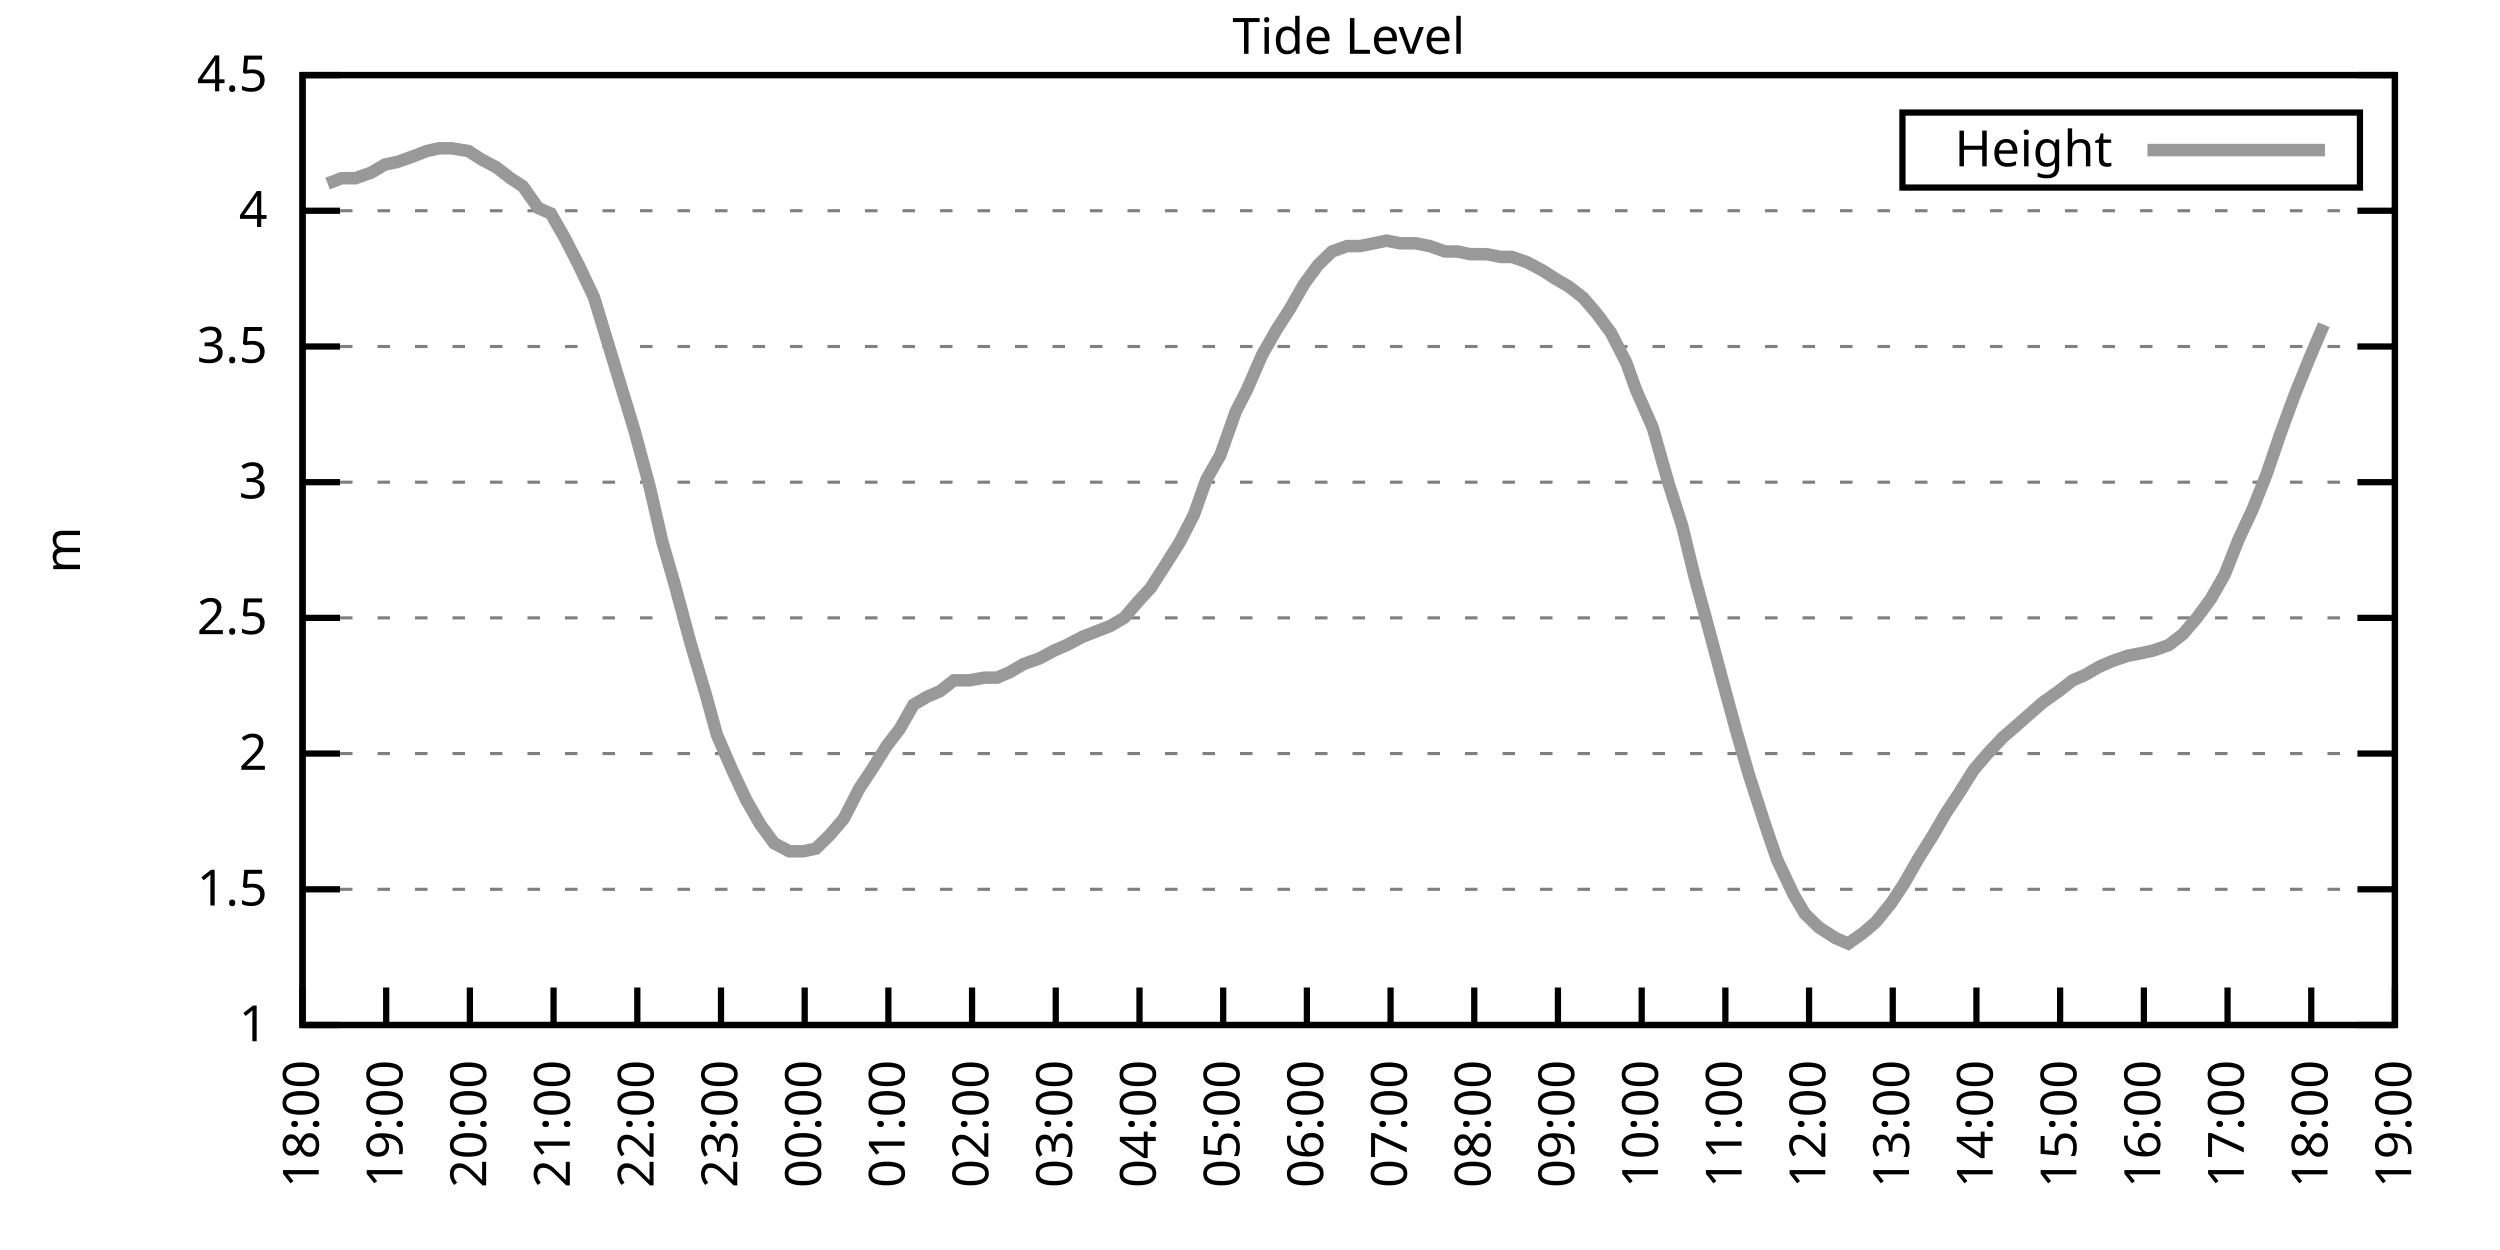
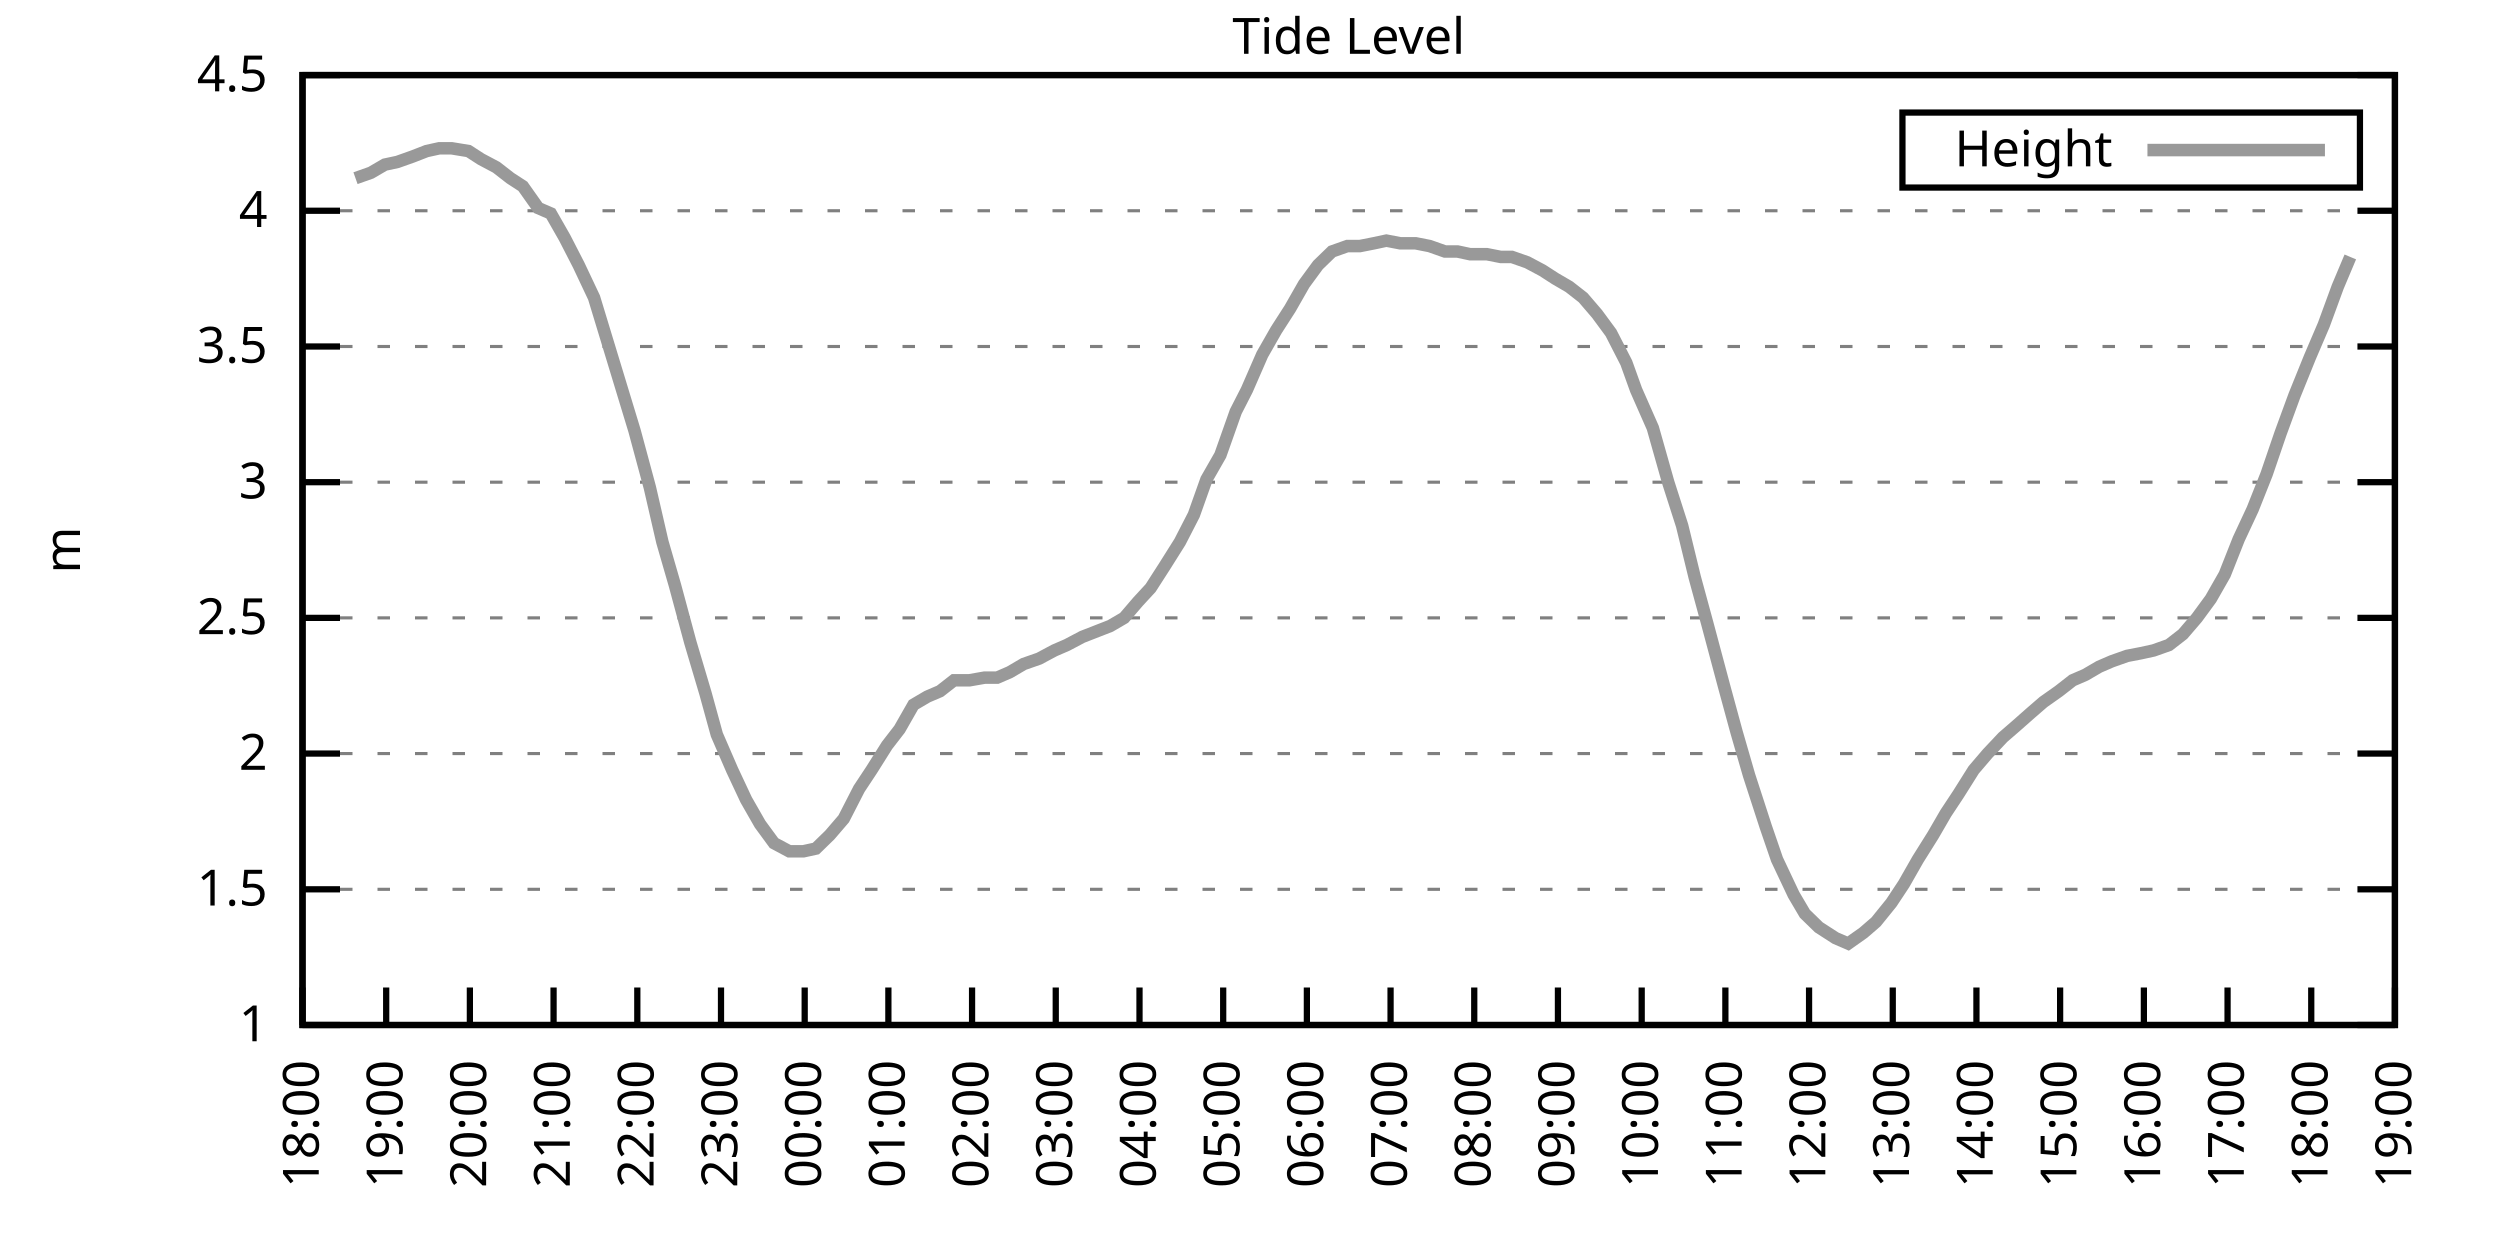
<svg xmlns="http://www.w3.org/2000/svg" xmlns:xlink="http://www.w3.org/1999/xlink" width="400" height="200" viewBox="0 0 400 200">
  <g id="gnuplot_canvas">
    <rect x="0" y="0" width="400" height="200" fill="none" />
    <defs>
      <circle id="gpDot" r="0.5" stroke-width="0.5" stroke="currentColor" />
      <path id="gpPt0" stroke-width="0.333" stroke="currentColor" d="M-1,0 h2 M0,-1 v2" />
      <path id="gpPt1" stroke-width="0.333" stroke="currentColor" d="M-1,-1 L1,1 M1,-1 L-1,1" />
      <path id="gpPt2" stroke-width="0.333" stroke="currentColor" d="M-1,0 L1,0 M0,-1 L0,1 M-1,-1 L1,1 M-1,1 L1,-1" />
      <rect id="gpPt3" stroke-width="0.333" stroke="currentColor" x="-1" y="-1" width="2" height="2" />
      <rect id="gpPt4" stroke-width="0.333" stroke="currentColor" fill="currentColor" x="-1" y="-1" width="2" height="2" />
      <circle id="gpPt5" stroke-width="0.333" stroke="currentColor" cx="0" cy="0" r="1" />
      <use xlink:href="#gpPt5" id="gpPt6" fill="currentColor" stroke="none" />
      <path id="gpPt7" stroke-width="0.333" stroke="currentColor" d="M0,-1.33 L-1.33,0.67 L1.33,0.67 z" />
      <use xlink:href="#gpPt7" id="gpPt8" fill="currentColor" stroke="none" />
      <use xlink:href="#gpPt7" id="gpPt9" stroke="currentColor" transform="rotate(180)" />
      <use xlink:href="#gpPt9" id="gpPt10" fill="currentColor" stroke="none" />
      <use xlink:href="#gpPt3" id="gpPt11" stroke="currentColor" transform="rotate(45)" />
      <use xlink:href="#gpPt11" id="gpPt12" fill="currentColor" stroke="none" />
      <path id="gpPt13" stroke-width="0.333" stroke="currentColor" d="M0,1.330 L1.265,0.411 L0.782,-1.067 L-0.782,-1.076 L-1.265,0.411 z" />
      <use xlink:href="#gpPt13" id="gpPt14" fill="currentColor" stroke="none" />
      <filter id="textbox" filterUnits="objectBoundingBox" x="0" y="0" height="1" width="1">
        <feFlood flood-color="white" flood-opacity="1" result="bgnd" />
        <feComposite in="SourceGraphic" in2="bgnd" operator="atop" />
      </filter>
      <filter id="greybox" filterUnits="objectBoundingBox" x="0" y="0" height="1" width="1">
        <feFlood flood-color="lightgrey" flood-opacity="1" result="grey" />
        <feComposite in="SourceGraphic" in2="grey" operator="atop" />
      </filter>
    </defs>
    <g fill="none" color="white" stroke="currentColor" stroke-width="1.00" stroke-linecap="butt" stroke-linejoin="miter">
</g>
    <g fill="none" color="black" stroke="currentColor" stroke-width="1.00" stroke-linecap="butt" stroke-linejoin="miter">
      <g stroke="none" shape-rendering="crispEdges">
        <polygon fill="rgb(255, 255, 255)" points="48.40,164.00 383.18,164.00 383.18,12.02 48.40,12.02 " />
      </g>
    </g>
    <g fill="none" color="black" stroke="currentColor" stroke-width="1.00" stroke-linecap="butt" stroke-linejoin="miter">
</g>
    <g fill="none" color="black" stroke="black" stroke-width="0.50" stroke-linecap="butt" stroke-linejoin="miter">
</g>
    <g fill="none" color="gray" stroke="currentColor" stroke-width="0.50" stroke-linecap="butt" stroke-linejoin="miter">
      <path stroke="gray" stroke-dasharray="2,4" class="gridline" d="M48.40,164.00 L383.19,164.00  " />
    </g>
    <g fill="none" color="gray" stroke="gray" stroke-width="1.00" stroke-linecap="butt" stroke-linejoin="miter">
</g>
    <g fill="none" color="black" stroke="currentColor" stroke-width="1.00" stroke-linecap="butt" stroke-linejoin="miter">
      <path stroke="black" d="M48.40,164.00 L54.40,164.00 M383.19,164.00 L377.19,164.00  " />
      <g transform="translate(42.80,166.60)" stroke="none" fill="black" font-family="Sans" font-size="8.00" text-anchor="end">
        <text>
          <tspan font-family="Sans"> 1</tspan>
        </text>
      </g>
    </g>
    <g fill="none" color="black" stroke="currentColor" stroke-width="1.00" stroke-linecap="butt" stroke-linejoin="miter">
</g>
    <g fill="none" color="black" stroke="black" stroke-width="0.50" stroke-linecap="butt" stroke-linejoin="miter">
</g>
    <g fill="none" color="gray" stroke="currentColor" stroke-width="0.50" stroke-linecap="butt" stroke-linejoin="miter">
      <path stroke="gray" stroke-dasharray="2,4" class="gridline" d="M48.40,142.29 L383.19,142.29  " />
    </g>
    <g fill="none" color="gray" stroke="gray" stroke-width="1.00" stroke-linecap="butt" stroke-linejoin="miter">
</g>
    <g fill="none" color="black" stroke="currentColor" stroke-width="1.00" stroke-linecap="butt" stroke-linejoin="miter">
      <path stroke="black" d="M48.40,142.29 L54.40,142.29 M383.19,142.29 L377.19,142.29  " />
      <g transform="translate(42.80,144.89)" stroke="none" fill="black" font-family="Sans" font-size="8.00" text-anchor="end">
        <text>
          <tspan font-family="Sans"> 1.5</tspan>
        </text>
      </g>
    </g>
    <g fill="none" color="black" stroke="currentColor" stroke-width="1.00" stroke-linecap="butt" stroke-linejoin="miter">
</g>
    <g fill="none" color="black" stroke="black" stroke-width="0.50" stroke-linecap="butt" stroke-linejoin="miter">
</g>
    <g fill="none" color="gray" stroke="currentColor" stroke-width="0.50" stroke-linecap="butt" stroke-linejoin="miter">
      <path stroke="gray" stroke-dasharray="2,4" class="gridline" d="M48.40,120.57 L383.19,120.57  " />
    </g>
    <g fill="none" color="gray" stroke="gray" stroke-width="1.00" stroke-linecap="butt" stroke-linejoin="miter">
</g>
    <g fill="none" color="black" stroke="currentColor" stroke-width="1.00" stroke-linecap="butt" stroke-linejoin="miter">
      <path stroke="black" d="M48.40,120.57 L54.40,120.57 M383.19,120.57 L377.19,120.57  " />
      <g transform="translate(42.80,123.17)" stroke="none" fill="black" font-family="Sans" font-size="8.00" text-anchor="end">
        <text>
          <tspan font-family="Sans"> 2</tspan>
        </text>
      </g>
    </g>
    <g fill="none" color="black" stroke="currentColor" stroke-width="1.00" stroke-linecap="butt" stroke-linejoin="miter">
</g>
    <g fill="none" color="black" stroke="black" stroke-width="0.50" stroke-linecap="butt" stroke-linejoin="miter">
</g>
    <g fill="none" color="gray" stroke="currentColor" stroke-width="0.50" stroke-linecap="butt" stroke-linejoin="miter">
      <path stroke="gray" stroke-dasharray="2,4" class="gridline" d="M48.40,98.86 L383.19,98.86  " />
    </g>
    <g fill="none" color="gray" stroke="gray" stroke-width="1.00" stroke-linecap="butt" stroke-linejoin="miter">
</g>
    <g fill="none" color="black" stroke="currentColor" stroke-width="1.00" stroke-linecap="butt" stroke-linejoin="miter">
      <path stroke="black" d="M48.40,98.86 L54.40,98.86 M383.19,98.86 L377.19,98.86  " />
      <g transform="translate(42.80,101.46)" stroke="none" fill="black" font-family="Sans" font-size="8.00" text-anchor="end">
        <text>
          <tspan font-family="Sans"> 2.5</tspan>
        </text>
      </g>
    </g>
    <g fill="none" color="black" stroke="currentColor" stroke-width="1.00" stroke-linecap="butt" stroke-linejoin="miter">
</g>
    <g fill="none" color="black" stroke="black" stroke-width="0.50" stroke-linecap="butt" stroke-linejoin="miter">
</g>
    <g fill="none" color="gray" stroke="currentColor" stroke-width="0.50" stroke-linecap="butt" stroke-linejoin="miter">
      <path stroke="gray" stroke-dasharray="2,4" class="gridline" d="M48.40,77.15 L383.19,77.15  " />
    </g>
    <g fill="none" color="gray" stroke="gray" stroke-width="1.00" stroke-linecap="butt" stroke-linejoin="miter">
</g>
    <g fill="none" color="black" stroke="currentColor" stroke-width="1.00" stroke-linecap="butt" stroke-linejoin="miter">
      <path stroke="black" d="M48.40,77.15 L54.40,77.15 M383.19,77.15 L377.19,77.15  " />
      <g transform="translate(42.80,79.75)" stroke="none" fill="black" font-family="Sans" font-size="8.00" text-anchor="end">
        <text>
          <tspan font-family="Sans"> 3</tspan>
        </text>
      </g>
    </g>
    <g fill="none" color="black" stroke="currentColor" stroke-width="1.00" stroke-linecap="butt" stroke-linejoin="miter">
</g>
    <g fill="none" color="black" stroke="black" stroke-width="0.50" stroke-linecap="butt" stroke-linejoin="miter">
</g>
    <g fill="none" color="gray" stroke="currentColor" stroke-width="0.50" stroke-linecap="butt" stroke-linejoin="miter">
      <path stroke="gray" stroke-dasharray="2,4" class="gridline" d="M48.40,55.44 L383.19,55.44  " />
    </g>
    <g fill="none" color="gray" stroke="gray" stroke-width="1.00" stroke-linecap="butt" stroke-linejoin="miter">
</g>
    <g fill="none" color="black" stroke="currentColor" stroke-width="1.00" stroke-linecap="butt" stroke-linejoin="miter">
      <path stroke="black" d="M48.40,55.44 L54.40,55.44 M383.19,55.44 L377.19,55.44  " />
      <g transform="translate(42.80,58.04)" stroke="none" fill="black" font-family="Sans" font-size="8.00" text-anchor="end">
        <text>
          <tspan font-family="Sans"> 3.5</tspan>
        </text>
      </g>
    </g>
    <g fill="none" color="black" stroke="currentColor" stroke-width="1.00" stroke-linecap="butt" stroke-linejoin="miter">
</g>
    <g fill="none" color="black" stroke="black" stroke-width="0.50" stroke-linecap="butt" stroke-linejoin="miter">
</g>
    <g fill="none" color="gray" stroke="currentColor" stroke-width="0.50" stroke-linecap="butt" stroke-linejoin="miter">
      <path stroke="gray" stroke-dasharray="2,4" class="gridline" d="M48.40,33.72 L383.19,33.72  " />
    </g>
    <g fill="none" color="gray" stroke="gray" stroke-width="1.00" stroke-linecap="butt" stroke-linejoin="miter">
</g>
    <g fill="none" color="black" stroke="currentColor" stroke-width="1.00" stroke-linecap="butt" stroke-linejoin="miter">
      <path stroke="black" d="M48.40,33.72 L54.40,33.72 M383.19,33.72 L377.19,33.72  " />
      <g transform="translate(42.80,36.32)" stroke="none" fill="black" font-family="Sans" font-size="8.00" text-anchor="end">
        <text>
          <tspan font-family="Sans"> 4</tspan>
        </text>
      </g>
    </g>
    <g fill="none" color="black" stroke="currentColor" stroke-width="1.00" stroke-linecap="butt" stroke-linejoin="miter">
</g>
    <g fill="none" color="black" stroke="black" stroke-width="0.50" stroke-linecap="butt" stroke-linejoin="miter">
</g>
    <g fill="none" color="gray" stroke="currentColor" stroke-width="0.50" stroke-linecap="butt" stroke-linejoin="miter">
      <path stroke="gray" stroke-dasharray="2,4" class="gridline" d="M48.40,12.01 L383.19,12.01  " />
    </g>
    <g fill="none" color="gray" stroke="gray" stroke-width="1.00" stroke-linecap="butt" stroke-linejoin="miter">
</g>
    <g fill="none" color="black" stroke="currentColor" stroke-width="1.00" stroke-linecap="butt" stroke-linejoin="miter">
      <path stroke="black" d="M48.40,12.01 L54.40,12.01 M383.19,12.01 L377.19,12.01  " />
      <g transform="translate(42.80,14.61)" stroke="none" fill="black" font-family="Sans" font-size="8.00" text-anchor="end">
        <text>
          <tspan font-family="Sans"> 4.5</tspan>
        </text>
      </g>
    </g>
    <g fill="none" color="black" stroke="currentColor" stroke-width="1.00" stroke-linecap="butt" stroke-linejoin="miter">
      <path stroke="black" d="M48.40,164.00 L48.40,158.00  " />
      <g transform="translate(51.00,169.60) rotate(270.00)" stroke="none" fill="black" font-family="Sans" font-size="8.00" text-anchor="end">
        <text>
          <tspan font-family="Sans">18:00</tspan>
        </text>
      </g>
    </g>
    <g fill="none" color="black" stroke="currentColor" stroke-width="1.00" stroke-linecap="butt" stroke-linejoin="miter">
      <path stroke="black" d="M61.79,164.00 L61.79,158.00  " />
      <g transform="translate(64.39,169.60) rotate(270.00)" stroke="none" fill="black" font-family="Sans" font-size="8.00" text-anchor="end">
        <text>
          <tspan font-family="Sans">19:00</tspan>
        </text>
      </g>
    </g>
    <g fill="none" color="black" stroke="currentColor" stroke-width="1.00" stroke-linecap="butt" stroke-linejoin="miter">
      <path stroke="black" d="M75.18,164.00 L75.18,158.00  " />
      <g transform="translate(77.78,169.60) rotate(270.00)" stroke="none" fill="black" font-family="Sans" font-size="8.00" text-anchor="end">
        <text>
          <tspan font-family="Sans">20:00</tspan>
        </text>
      </g>
    </g>
    <g fill="none" color="black" stroke="currentColor" stroke-width="1.00" stroke-linecap="butt" stroke-linejoin="miter">
      <path stroke="black" d="M88.57,164.00 L88.57,158.00  " />
      <g transform="translate(91.17,169.60) rotate(270.00)" stroke="none" fill="black" font-family="Sans" font-size="8.00" text-anchor="end">
        <text>
          <tspan font-family="Sans">21:00</tspan>
        </text>
      </g>
    </g>
    <g fill="none" color="black" stroke="currentColor" stroke-width="1.00" stroke-linecap="butt" stroke-linejoin="miter">
      <path stroke="black" d="M101.97,164.00 L101.97,158.00  " />
      <g transform="translate(104.57,169.60) rotate(270.00)" stroke="none" fill="black" font-family="Sans" font-size="8.00" text-anchor="end">
        <text>
          <tspan font-family="Sans">22:00</tspan>
        </text>
      </g>
    </g>
    <g fill="none" color="black" stroke="currentColor" stroke-width="1.00" stroke-linecap="butt" stroke-linejoin="miter">
      <path stroke="black" d="M115.36,164.00 L115.36,158.00  " />
      <g transform="translate(117.96,169.60) rotate(270.00)" stroke="none" fill="black" font-family="Sans" font-size="8.00" text-anchor="end">
        <text>
          <tspan font-family="Sans">23:00</tspan>
        </text>
      </g>
    </g>
    <g fill="none" color="black" stroke="currentColor" stroke-width="1.00" stroke-linecap="butt" stroke-linejoin="miter">
      <path stroke="black" d="M128.75,164.00 L128.75,158.00  " />
      <g transform="translate(131.35,169.60) rotate(270.00)" stroke="none" fill="black" font-family="Sans" font-size="8.00" text-anchor="end">
        <text>
          <tspan font-family="Sans">00:00</tspan>
        </text>
      </g>
    </g>
    <g fill="none" color="black" stroke="currentColor" stroke-width="1.00" stroke-linecap="butt" stroke-linejoin="miter">
      <path stroke="black" d="M142.14,164.00 L142.14,158.00  " />
      <g transform="translate(144.74,169.60) rotate(270.00)" stroke="none" fill="black" font-family="Sans" font-size="8.00" text-anchor="end">
        <text>
          <tspan font-family="Sans">01:00</tspan>
        </text>
      </g>
    </g>
    <g fill="none" color="black" stroke="currentColor" stroke-width="1.00" stroke-linecap="butt" stroke-linejoin="miter">
      <path stroke="black" d="M155.53,164.00 L155.53,158.00  " />
      <g transform="translate(158.13,169.60) rotate(270.00)" stroke="none" fill="black" font-family="Sans" font-size="8.00" text-anchor="end">
        <text>
          <tspan font-family="Sans">02:00</tspan>
        </text>
      </g>
    </g>
    <g fill="none" color="black" stroke="currentColor" stroke-width="1.00" stroke-linecap="butt" stroke-linejoin="miter">
      <path stroke="black" d="M168.92,164.00 L168.92,158.00  " />
      <g transform="translate(171.52,169.60) rotate(270.00)" stroke="none" fill="black" font-family="Sans" font-size="8.00" text-anchor="end">
        <text>
          <tspan font-family="Sans">03:00</tspan>
        </text>
      </g>
    </g>
    <g fill="none" color="black" stroke="currentColor" stroke-width="1.00" stroke-linecap="butt" stroke-linejoin="miter">
      <path stroke="black" d="M182.32,164.00 L182.32,158.00  " />
      <g transform="translate(184.92,169.60) rotate(270.00)" stroke="none" fill="black" font-family="Sans" font-size="8.00" text-anchor="end">
        <text>
          <tspan font-family="Sans">04:00</tspan>
        </text>
      </g>
    </g>
    <g fill="none" color="black" stroke="currentColor" stroke-width="1.00" stroke-linecap="butt" stroke-linejoin="miter">
      <path stroke="black" d="M195.71,164.00 L195.71,158.00  " />
      <g transform="translate(198.31,169.60) rotate(270.00)" stroke="none" fill="black" font-family="Sans" font-size="8.00" text-anchor="end">
        <text>
          <tspan font-family="Sans">05:00</tspan>
        </text>
      </g>
    </g>
    <g fill="none" color="black" stroke="currentColor" stroke-width="1.00" stroke-linecap="butt" stroke-linejoin="miter">
      <path stroke="black" d="M209.10,164.00 L209.10,158.00  " />
      <g transform="translate(211.70,169.60) rotate(270.00)" stroke="none" fill="black" font-family="Sans" font-size="8.00" text-anchor="end">
        <text>
          <tspan font-family="Sans">06:00</tspan>
        </text>
      </g>
    </g>
    <g fill="none" color="black" stroke="currentColor" stroke-width="1.00" stroke-linecap="butt" stroke-linejoin="miter">
      <path stroke="black" d="M222.49,164.00 L222.49,158.00  " />
      <g transform="translate(225.09,169.60) rotate(270.00)" stroke="none" fill="black" font-family="Sans" font-size="8.00" text-anchor="end">
        <text>
          <tspan font-family="Sans">07:00</tspan>
        </text>
      </g>
    </g>
    <g fill="none" color="black" stroke="currentColor" stroke-width="1.00" stroke-linecap="butt" stroke-linejoin="miter">
      <path stroke="black" d="M235.88,164.00 L235.88,158.00  " />
      <g transform="translate(238.48,169.60) rotate(270.00)" stroke="none" fill="black" font-family="Sans" font-size="8.00" text-anchor="end">
        <text>
          <tspan font-family="Sans">08:00</tspan>
        </text>
      </g>
    </g>
    <g fill="none" color="black" stroke="currentColor" stroke-width="1.00" stroke-linecap="butt" stroke-linejoin="miter">
      <path stroke="black" d="M249.27,164.00 L249.27,158.00  " />
      <g transform="translate(251.87,169.60) rotate(270.00)" stroke="none" fill="black" font-family="Sans" font-size="8.00" text-anchor="end">
        <text>
          <tspan font-family="Sans">09:00</tspan>
        </text>
      </g>
    </g>
    <g fill="none" color="black" stroke="currentColor" stroke-width="1.00" stroke-linecap="butt" stroke-linejoin="miter">
      <path stroke="black" d="M262.67,164.00 L262.67,158.00  " />
      <g transform="translate(265.27,169.60) rotate(270.00)" stroke="none" fill="black" font-family="Sans" font-size="8.00" text-anchor="end">
        <text>
          <tspan font-family="Sans">10:00</tspan>
        </text>
      </g>
    </g>
    <g fill="none" color="black" stroke="currentColor" stroke-width="1.00" stroke-linecap="butt" stroke-linejoin="miter">
      <path stroke="black" d="M276.06,164.00 L276.06,158.00  " />
      <g transform="translate(278.66,169.60) rotate(270.00)" stroke="none" fill="black" font-family="Sans" font-size="8.00" text-anchor="end">
        <text>
          <tspan font-family="Sans">11:00</tspan>
        </text>
      </g>
    </g>
    <g fill="none" color="black" stroke="currentColor" stroke-width="1.00" stroke-linecap="butt" stroke-linejoin="miter">
      <path stroke="black" d="M289.45,164.00 L289.45,158.00  " />
      <g transform="translate(292.05,169.60) rotate(270.00)" stroke="none" fill="black" font-family="Sans" font-size="8.00" text-anchor="end">
        <text>
          <tspan font-family="Sans">12:00</tspan>
        </text>
      </g>
    </g>
    <g fill="none" color="black" stroke="currentColor" stroke-width="1.00" stroke-linecap="butt" stroke-linejoin="miter">
      <path stroke="black" d="M302.84,164.00 L302.84,158.00  " />
      <g transform="translate(305.44,169.60) rotate(270.00)" stroke="none" fill="black" font-family="Sans" font-size="8.00" text-anchor="end">
        <text>
          <tspan font-family="Sans">13:00</tspan>
        </text>
      </g>
    </g>
    <g fill="none" color="black" stroke="currentColor" stroke-width="1.00" stroke-linecap="butt" stroke-linejoin="miter">
      <path stroke="black" d="M316.23,164.00 L316.23,158.00  " />
      <g transform="translate(318.83,169.60) rotate(270.00)" stroke="none" fill="black" font-family="Sans" font-size="8.00" text-anchor="end">
        <text>
          <tspan font-family="Sans">14:00</tspan>
        </text>
      </g>
    </g>
    <g fill="none" color="black" stroke="currentColor" stroke-width="1.00" stroke-linecap="butt" stroke-linejoin="miter">
      <path stroke="black" d="M329.62,164.00 L329.62,158.00  " />
      <g transform="translate(332.22,169.60) rotate(270.00)" stroke="none" fill="black" font-family="Sans" font-size="8.00" text-anchor="end">
        <text>
          <tspan font-family="Sans">15:00</tspan>
        </text>
      </g>
    </g>
    <g fill="none" color="black" stroke="currentColor" stroke-width="1.00" stroke-linecap="butt" stroke-linejoin="miter">
      <path stroke="black" d="M343.02,164.00 L343.02,158.00  " />
      <g transform="translate(345.62,169.60) rotate(270.00)" stroke="none" fill="black" font-family="Sans" font-size="8.00" text-anchor="end">
        <text>
          <tspan font-family="Sans">16:00</tspan>
        </text>
      </g>
    </g>
    <g fill="none" color="black" stroke="currentColor" stroke-width="1.00" stroke-linecap="butt" stroke-linejoin="miter">
      <path stroke="black" d="M356.41,164.00 L356.41,158.00  " />
      <g transform="translate(359.01,169.60) rotate(270.00)" stroke="none" fill="black" font-family="Sans" font-size="8.00" text-anchor="end">
        <text>
          <tspan font-family="Sans">17:00</tspan>
        </text>
      </g>
    </g>
    <g fill="none" color="black" stroke="currentColor" stroke-width="1.00" stroke-linecap="butt" stroke-linejoin="miter">
      <path stroke="black" d="M369.80,164.00 L369.80,158.00  " />
      <g transform="translate(372.40,169.60) rotate(270.00)" stroke="none" fill="black" font-family="Sans" font-size="8.00" text-anchor="end">
        <text>
          <tspan font-family="Sans">18:00</tspan>
        </text>
      </g>
    </g>
    <g fill="none" color="black" stroke="currentColor" stroke-width="1.00" stroke-linecap="butt" stroke-linejoin="miter">
      <path stroke="black" d="M383.19,164.00 L383.19,158.00  " />
      <g transform="translate(385.79,169.60) rotate(270.00)" stroke="none" fill="black" font-family="Sans" font-size="8.00" text-anchor="end">
        <text>
          <tspan font-family="Sans">19:00</tspan>
        </text>
      </g>
    </g>
    <g fill="none" color="black" stroke="currentColor" stroke-width="1.00" stroke-linecap="butt" stroke-linejoin="miter">
</g>
    <g fill="none" color="black" stroke="currentColor" stroke-width="1.00" stroke-linecap="butt" stroke-linejoin="miter">
      <path stroke="black" d="M48.40,12.01 L48.40,164.00 L383.19,164.00 L383.19,12.01 L48.40,12.01 Z  " />
    </g>
    <g fill="none" color="black" stroke="currentColor" stroke-width="1.00" stroke-linecap="butt" stroke-linejoin="miter">
</g>
    <g fill="none" color="black" stroke="currentColor" stroke-width="1.00" stroke-linecap="butt" stroke-linejoin="miter">
      <path stroke="black" d="M304.39,30.01 L304.39,18.01 L377.59,18.01 L377.59,30.01 L304.39,30.01 Z  " />
    </g>
    <g id="Tide_level_plot_1">
      <g fill="none" color="white" stroke="black" stroke-width="2.00" stroke-linecap="butt" stroke-linejoin="miter">
</g>
      <g fill="none" color="black" stroke="currentColor" stroke-width="2.00" stroke-linecap="butt" stroke-linejoin="miter">
        <g transform="translate(337.99,26.61)" stroke="none" fill="black" font-family="Sans" font-size="8.00" text-anchor="end">
          <text>
            <tspan font-family="Sans">Height</tspan>
          </text>
        </g>
      </g>
      <g fill="none" color="black" stroke="currentColor" stroke-width="2.00" stroke-linecap="butt" stroke-linejoin="miter">
-         <path stroke="rgb(153, 153, 153)" d="M343.59,24.01 L371.99,24.01 M52.42,29.38 L54.65,28.51 L56.88,28.51 L59.34,27.64 L61.57,26.34 L63.58,25.91   L66.03,25.04 L68.26,24.17 L70.27,23.73 L72.28,23.73 L74.96,24.17 L76.97,25.47 L79.42,26.77 L81.66,28.51   L83.66,29.81 L86.12,33.29 L88.13,34.16 L90.36,38.07 L92.59,42.41 L95.05,47.62 L101.52,68.90 L103.98,78.02   L105.98,86.70 L107.99,93.65 L110.45,102.77 L112.90,111.02 L114.69,117.53 L117.14,123.18 L119.38,127.96 L121.61,131.86   L123.84,134.90 L126.29,136.21 L128.53,136.21 L130.54,135.77 L132.77,133.60 L135.00,131.00 L137.45,126.22 L139.46,123.18   L141.92,119.27 L143.93,116.67 L146.16,112.76 L148.39,111.45 L150.40,110.59 L152.63,108.85 L155.09,108.85 L157.54,108.42   L159.55,108.42 L161.56,107.55 L163.79,106.24 L166.25,105.38 L168.70,104.07 L170.71,103.20 L173.17,101.90 L175.40,101.03   L177.63,100.16 L179.86,98.86 L182.09,96.26 L184.10,94.08 L186.33,90.61 L188.79,86.70 L191.02,82.36 L193.03,76.71   L195.26,72.81 L197.72,65.86 L199.50,62.38 L201.96,56.74 L204.19,52.83 L206.42,49.36 L208.65,45.45 L210.88,42.41   L213.12,40.24 L215.57,39.37 L217.58,39.37 L219.81,38.93 L221.82,38.50 L224.05,38.93 L226.51,38.93 L228.74,39.37   L231.20,40.24 L233.20,40.24 L235.21,40.67 L237.89,40.67 L240.12,41.11 L241.91,41.11 L244.36,41.97 L246.82,43.28   L248.83,44.58 L251.06,45.88 L253.29,47.62 L255.52,50.22 L257.76,53.26 L260.21,58.04 L261.77,62.38 L264.45,68.46   L266.91,77.15 L269.14,84.10 L271.15,92.35 L273.16,99.73 L275.83,109.72 L277.84,117.10 L279.85,124.05 L282.53,132.30   L284.32,137.51 L286.99,143.16 L288.78,146.20 L291.01,148.37 L293.69,150.10 L295.70,150.97 L298.15,149.24 L300.16,147.50   L302.62,144.46 L304.63,141.42 L306.86,137.51 L309.31,133.60 L311.32,130.13 L313.33,127.09 L315.79,123.18 L318.02,120.57   L320.47,117.97 L322.48,116.23 L324.94,114.06 L326.95,112.32 L329.40,110.59 L331.63,108.85 L333.64,107.98 L335.87,106.68   L337.88,105.81 L340.34,104.94 L342.57,104.51 L344.58,104.07 L347.03,103.20 L349.26,101.47 L351.50,98.86 L353.73,95.82   L355.96,91.91 L358.19,86.27 L360.42,81.49 L362.66,75.85 L364.89,69.33 L367.12,63.25 L369.58,57.17 L371.81,51.96    " />
+         <path stroke="rgb(153, 153, 153)" d="M343.59,24.01 L371.99,24.01 M56.88,28.51 L59.34,27.64 L61.57,26.34 L63.58,25.91 L66.03,25.04 L68.26,24.17   L70.27,23.73 L72.28,23.73 L74.96,24.17 L76.97,25.47 L79.42,26.77 L81.66,28.51 L83.66,29.81 L86.12,33.29   L88.13,34.16 L90.36,38.07 L92.59,42.41 L95.05,47.62 L101.52,68.90 L103.98,78.02 L105.98,86.70 L107.99,93.65   L110.45,102.77 L112.90,111.02 L114.69,117.53 L117.14,123.18 L119.38,127.96 L121.61,131.86 L123.84,134.90 L126.29,136.21   L128.53,136.21 L130.54,135.77 L132.77,133.60 L135.00,131.00 L137.45,126.22 L139.46,123.18 L141.92,119.27 L143.93,116.67   L146.16,112.76 L148.39,111.45 L150.40,110.59 L152.63,108.85 L155.09,108.85 L157.54,108.42 L159.55,108.42 L161.56,107.55   L163.79,106.24 L166.25,105.38 L168.70,104.07 L170.71,103.20 L173.17,101.90 L175.40,101.03 L177.63,100.16 L179.86,98.86   L182.09,96.26 L184.10,94.08 L186.33,90.61 L188.79,86.70 L191.02,82.36 L193.03,76.71 L195.26,72.81 L197.72,65.86   L199.50,62.38 L201.96,56.74 L204.19,52.83 L206.42,49.36 L208.65,45.45 L210.88,42.41 L213.12,40.24 L215.57,39.37   L217.58,39.37 L219.81,38.93 L221.82,38.50 L224.05,38.93 L226.51,38.93 L228.74,39.37 L231.20,40.24 L233.20,40.24   L235.21,40.67 L237.89,40.67 L240.12,41.11 L241.91,41.11 L244.36,41.97 L246.82,43.28 L248.83,44.58 L251.06,45.88   L253.29,47.62 L255.52,50.22 L257.76,53.26 L260.21,58.04 L261.77,62.38 L264.45,68.46 L266.91,77.15 L269.14,84.10   L271.15,92.35 L273.16,99.73 L275.83,109.72 L277.84,117.10 L279.85,124.05 L282.53,132.30 L284.32,137.51 L286.99,143.16   L288.78,146.20 L291.01,148.37 L293.69,150.10 L295.70,150.97 L298.15,149.24 L300.16,147.50 L302.62,144.46 L304.63,141.42   L306.86,137.51 L309.31,133.60 L311.32,130.13 L313.33,127.09 L315.79,123.18 L318.02,120.57 L320.47,117.97 L322.48,116.23   L324.94,114.06 L326.95,112.32 L329.40,110.59 L331.63,108.85 L333.64,107.98 L335.87,106.68 L337.88,105.81 L340.34,104.94   L342.57,104.51 L344.58,104.07 L347.03,103.20 L349.26,101.47 L351.50,98.86 L353.73,95.82 L355.96,91.91 L358.19,86.27   L360.42,81.49 L362.66,75.85 L364.89,69.33 L367.12,63.25 L369.58,57.17 L371.81,51.96 L374.04,45.88 L376.05,41.11    " />
      </g>
    </g>
    <g fill="none" color="black" stroke="currentColor" stroke-width="2.00" stroke-linecap="butt" stroke-linejoin="miter">
</g>
    <g fill="none" color="black" stroke="black" stroke-width="1.00" stroke-linecap="butt" stroke-linejoin="miter">
</g>
    <g fill="none" color="black" stroke="currentColor" stroke-width="1.00" stroke-linecap="butt" stroke-linejoin="miter">
      <path stroke="black" d="M48.40,12.01 L48.40,164.00 L383.19,164.00 L383.19,12.01 L48.40,12.01 Z  " />
      <g transform="translate(12.80,88.01) rotate(270.00)" stroke="none" fill="black" font-family="Sans" font-size="8.00" text-anchor="middle">
        <text>
          <tspan font-family="Sans">m</tspan>
        </text>
      </g>
    </g>
    <g fill="none" color="black" stroke="currentColor" stroke-width="1.00" stroke-linecap="butt" stroke-linejoin="miter">
</g>
    <g fill="none" color="black" stroke="currentColor" stroke-width="1.00" stroke-linecap="butt" stroke-linejoin="miter">
      <g transform="translate(215.79,8.61)" stroke="none" fill="black" font-family="Sans" font-size="8.00" text-anchor="middle">
        <text>
          <tspan font-family="Sans">Tide Level</tspan>
        </text>
      </g>
    </g>
    <g fill="none" color="black" stroke="currentColor" stroke-width="1.00" stroke-linecap="butt" stroke-linejoin="miter">
</g>
  </g>
</svg>
